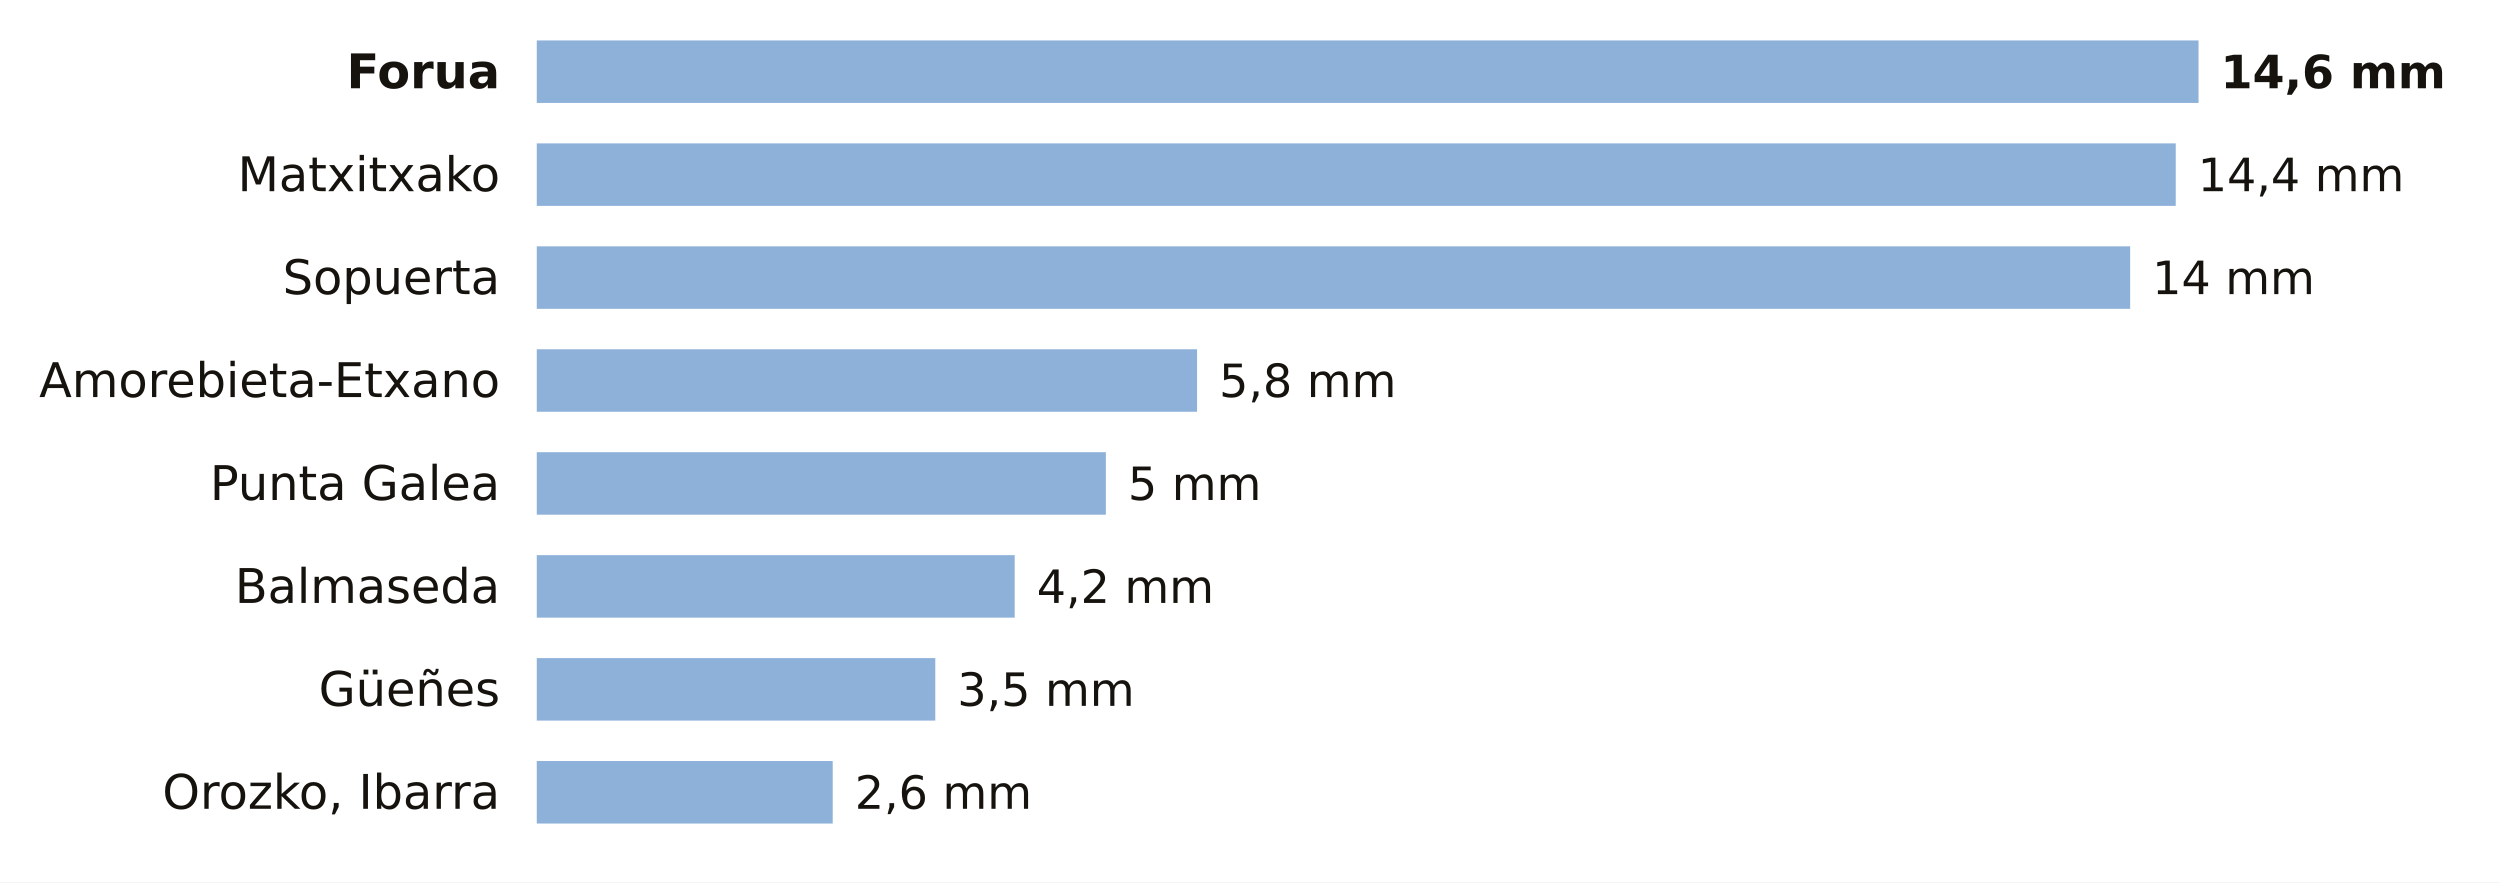
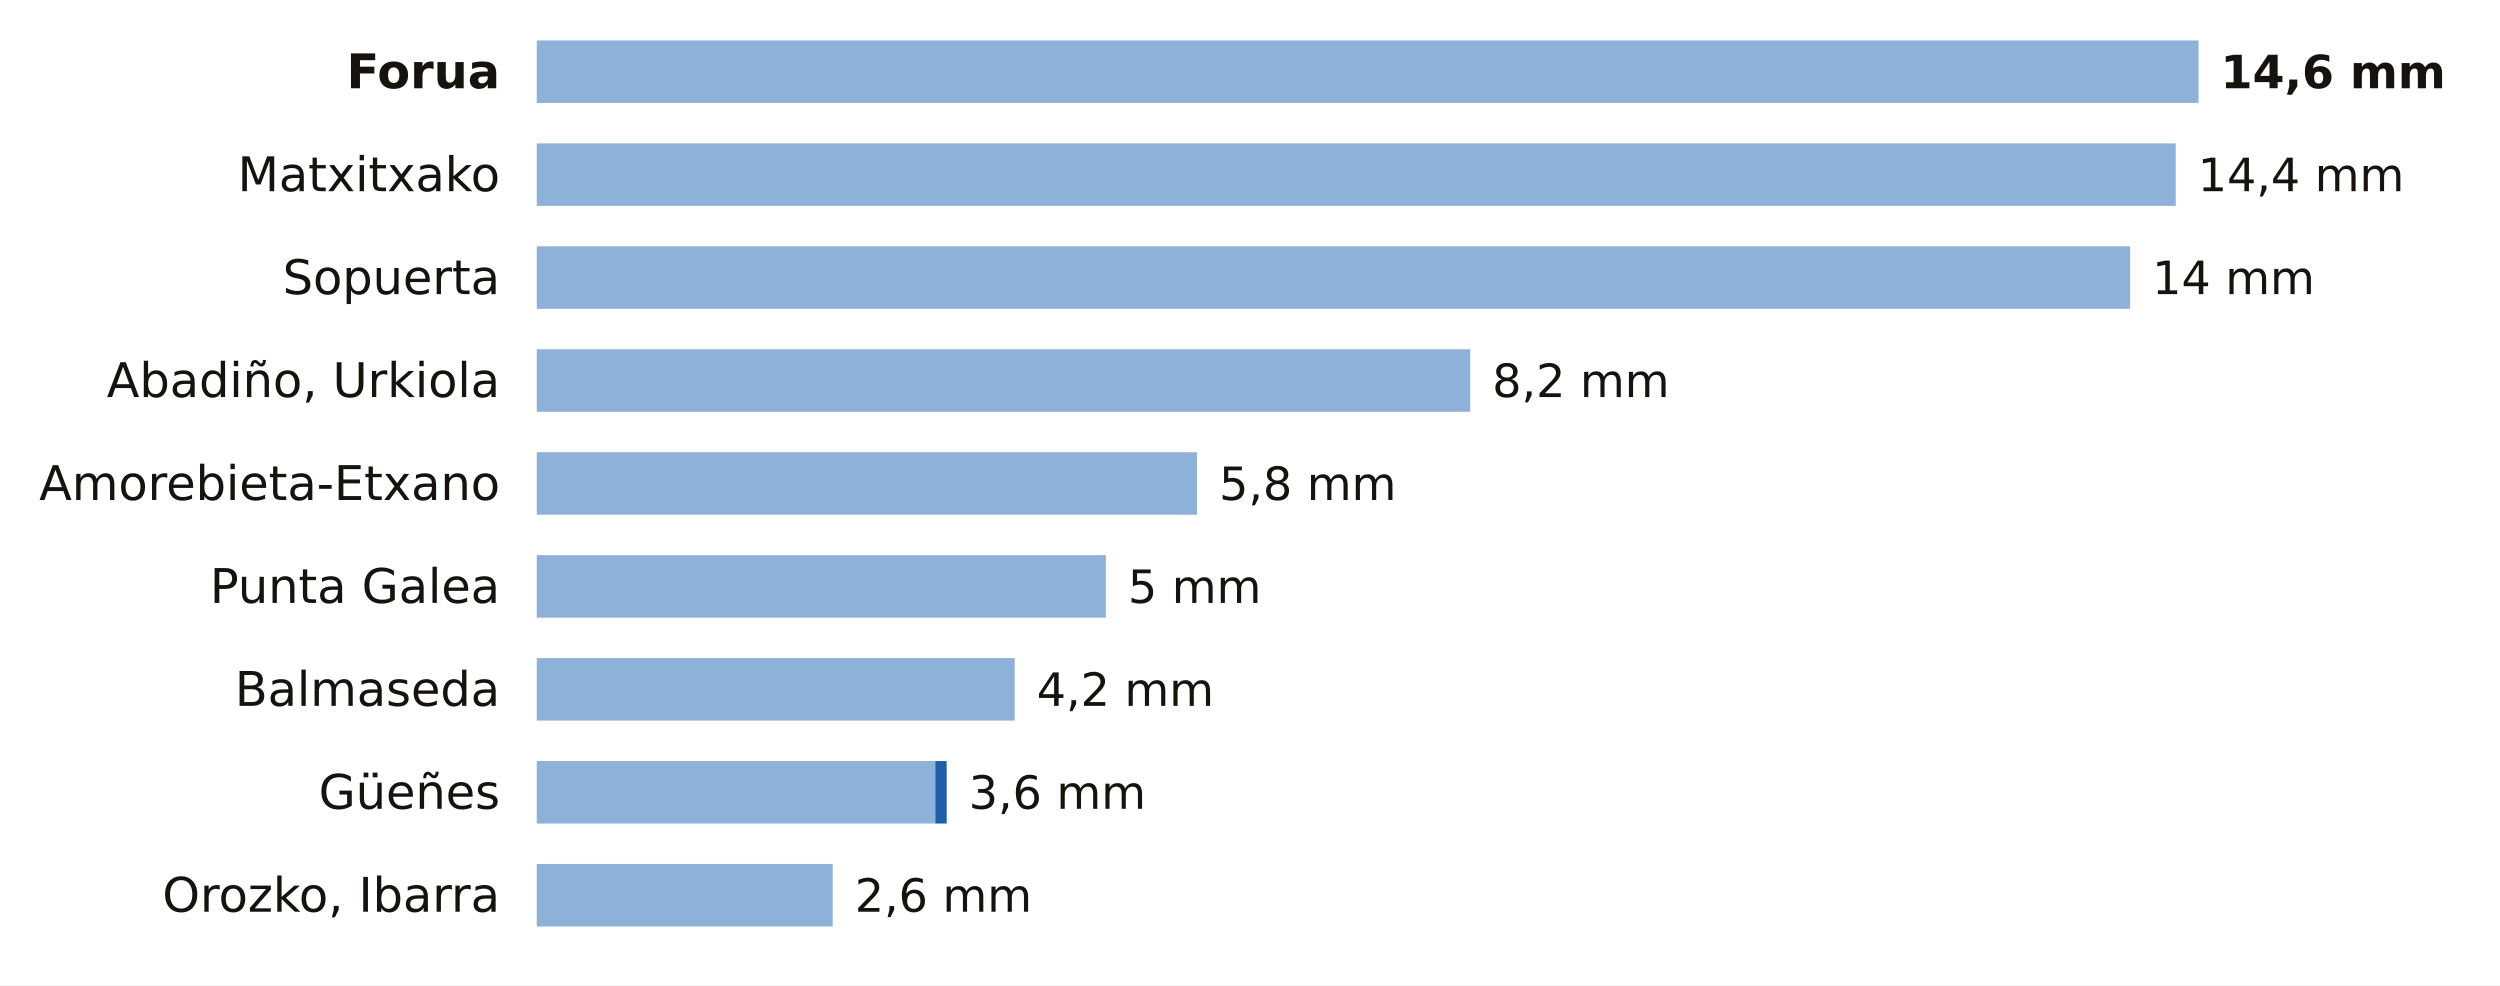
- <svg xmlns="http://www.w3.org/2000/svg" viewBox="0 0 680 240" width="680" height="240" role="img" aria-label="La lluvia de los últimos 7 días en las estaciones de AEMET de Bizkaia">
-   <rect width="680" height="240" fill="#FFFFFF" />
+ <svg xmlns="http://www.w3.org/2000/svg" viewBox="0 0 680 268" width="680" height="268" role="img" aria-label="La lluvia de los últimos 7 días en las estaciones de AEMET de Bizkaia">
+   <rect width="680" height="268" fill="#FFFFFF" />
  <text x="136.0" y="24.0" font-size="13" fill="#16130F" text-anchor="end" font-weight="600" font-family="Public Sans, DejaVu Sans, Arial, sans-serif">Forua</text>
  <rect x="146" y="11" width="452.0" height="17" fill="#8EB1DA" />
  <text x="604.0" y="24.0" font-size="12.5" fill="#16130F" text-anchor="start" font-weight="700" font-family="Public Sans, DejaVu Sans, Arial, sans-serif">14,6 mm</text>
  <text x="136.0" y="52.0" font-size="13" fill="#16130F" text-anchor="end" font-weight="400" font-family="Public Sans, DejaVu Sans, Arial, sans-serif">Matxitxako</text>
  <rect x="146" y="39" width="445.8" height="17" fill="#8EB1DA" />
  <text x="597.8" y="52.0" font-size="12.5" fill="#16130F" text-anchor="start" font-weight="500" font-family="Public Sans, DejaVu Sans, Arial, sans-serif">14,4 mm</text>
  <text x="136.0" y="80.0" font-size="13" fill="#16130F" text-anchor="end" font-weight="400" font-family="Public Sans, DejaVu Sans, Arial, sans-serif">Sopuerta</text>
  <rect x="146" y="67" width="433.4" height="17" fill="#8EB1DA" />
  <text x="585.4" y="80.0" font-size="12.5" fill="#16130F" text-anchor="start" font-weight="500" font-family="Public Sans, DejaVu Sans, Arial, sans-serif">14 mm</text>
-   <text x="136.0" y="108.0" font-size="13" fill="#16130F" text-anchor="end" font-weight="400" font-family="Public Sans, DejaVu Sans, Arial, sans-serif">Amorebieta-Etxano</text>
-   <rect x="146" y="95" width="179.6" height="17" fill="#8EB1DA" />
-   <text x="331.6" y="108.0" font-size="12.5" fill="#16130F" text-anchor="start" font-weight="500" font-family="Public Sans, DejaVu Sans, Arial, sans-serif">5,8 mm</text>
-   <text x="136.0" y="136.0" font-size="13" fill="#16130F" text-anchor="end" font-weight="400" font-family="Public Sans, DejaVu Sans, Arial, sans-serif">Punta Galea</text>
-   <rect x="146" y="123" width="154.8" height="17" fill="#8EB1DA" />
-   <text x="306.8" y="136.0" font-size="12.5" fill="#16130F" text-anchor="start" font-weight="500" font-family="Public Sans, DejaVu Sans, Arial, sans-serif">5 mm</text>
-   <text x="136.0" y="164.0" font-size="13" fill="#16130F" text-anchor="end" font-weight="400" font-family="Public Sans, DejaVu Sans, Arial, sans-serif">Balmaseda</text>
-   <rect x="146" y="151" width="130.0" height="17" fill="#8EB1DA" />
-   <text x="282.0" y="164.0" font-size="12.5" fill="#16130F" text-anchor="start" font-weight="500" font-family="Public Sans, DejaVu Sans, Arial, sans-serif">4,2 mm</text>
-   <text x="136.0" y="192.0" font-size="13" fill="#16130F" text-anchor="end" font-weight="400" font-family="Public Sans, DejaVu Sans, Arial, sans-serif">Güeñes</text>
-   <rect x="146" y="179" width="108.4" height="17" fill="#8EB1DA" />
-   <text x="260.4" y="192.0" font-size="12.5" fill="#16130F" text-anchor="start" font-weight="500" font-family="Public Sans, DejaVu Sans, Arial, sans-serif">3,5 mm</text>
-   <text x="136.0" y="220.0" font-size="13" fill="#16130F" text-anchor="end" font-weight="400" font-family="Public Sans, DejaVu Sans, Arial, sans-serif">Orozko, Ibarra</text>
-   <rect x="146" y="207" width="80.5" height="17" fill="#8EB1DA" />
-   <text x="232.5" y="220.0" font-size="12.5" fill="#16130F" text-anchor="start" font-weight="500" font-family="Public Sans, DejaVu Sans, Arial, sans-serif">2,6 mm</text>
+   <text x="136.0" y="108.0" font-size="13" fill="#16130F" text-anchor="end" font-weight="400" font-family="Public Sans, DejaVu Sans, Arial, sans-serif">Abadiño, Urkiola</text>
+   <rect x="146" y="95" width="253.9" height="17" fill="#8EB1DA" />
+   <text x="405.9" y="108.0" font-size="12.5" fill="#16130F" text-anchor="start" font-weight="500" font-family="Public Sans, DejaVu Sans, Arial, sans-serif">8,2 mm</text>
+   <text x="136.0" y="136.0" font-size="13" fill="#16130F" text-anchor="end" font-weight="400" font-family="Public Sans, DejaVu Sans, Arial, sans-serif">Amorebieta-Etxano</text>
+   <rect x="146" y="123" width="179.6" height="17" fill="#8EB1DA" />
+   <text x="331.6" y="136.0" font-size="12.5" fill="#16130F" text-anchor="start" font-weight="500" font-family="Public Sans, DejaVu Sans, Arial, sans-serif">5,8 mm</text>
+   <text x="136.0" y="164.0" font-size="13" fill="#16130F" text-anchor="end" font-weight="400" font-family="Public Sans, DejaVu Sans, Arial, sans-serif">Punta Galea</text>
+   <rect x="146" y="151" width="154.8" height="17" fill="#8EB1DA" />
+   <text x="306.8" y="164.0" font-size="12.5" fill="#16130F" text-anchor="start" font-weight="500" font-family="Public Sans, DejaVu Sans, Arial, sans-serif">5 mm</text>
+   <text x="136.0" y="192.0" font-size="13" fill="#16130F" text-anchor="end" font-weight="400" font-family="Public Sans, DejaVu Sans, Arial, sans-serif">Balmaseda</text>
+   <rect x="146" y="179" width="130.0" height="17" fill="#8EB1DA" />
+   <text x="282.0" y="192.0" font-size="12.5" fill="#16130F" text-anchor="start" font-weight="500" font-family="Public Sans, DejaVu Sans, Arial, sans-serif">4,2 mm</text>
+   <text x="136.0" y="220.0" font-size="13" fill="#16130F" text-anchor="end" font-weight="400" font-family="Public Sans, DejaVu Sans, Arial, sans-serif">Güeñes</text>
+   <rect x="146" y="207" width="108.4" height="17" fill="#8EB1DA" />
+   <rect x="254.4" y="207" width="3.1" height="17" fill="#1F5FA8" />
+   <text x="263.5" y="220.0" font-size="12.5" fill="#16130F" text-anchor="start" font-weight="500" font-family="Public Sans, DejaVu Sans, Arial, sans-serif">3,6 mm</text>
+   <text x="136.0" y="248.0" font-size="13" fill="#16130F" text-anchor="end" font-weight="400" font-family="Public Sans, DejaVu Sans, Arial, sans-serif">Orozko, Ibarra</text>
+   <rect x="146" y="235" width="80.5" height="17" fill="#8EB1DA" />
+   <text x="232.5" y="248.0" font-size="12.5" fill="#16130F" text-anchor="start" font-weight="500" font-family="Public Sans, DejaVu Sans, Arial, sans-serif">2,6 mm</text>
</svg>
